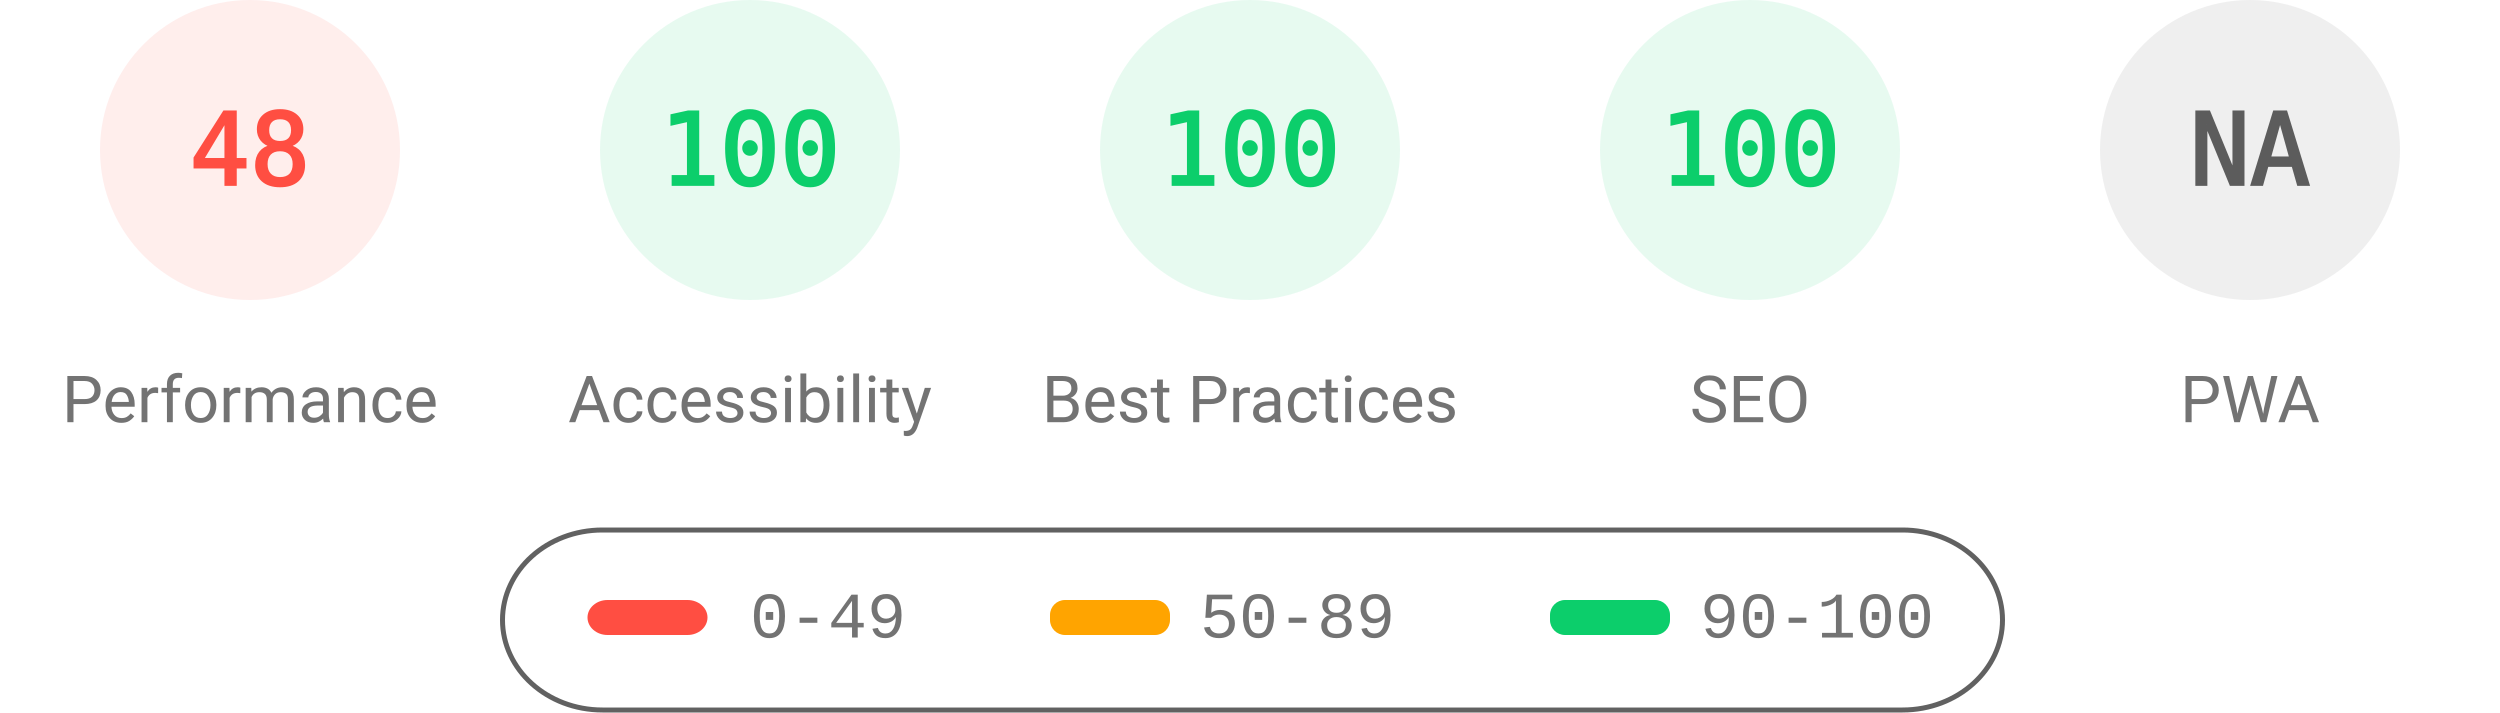
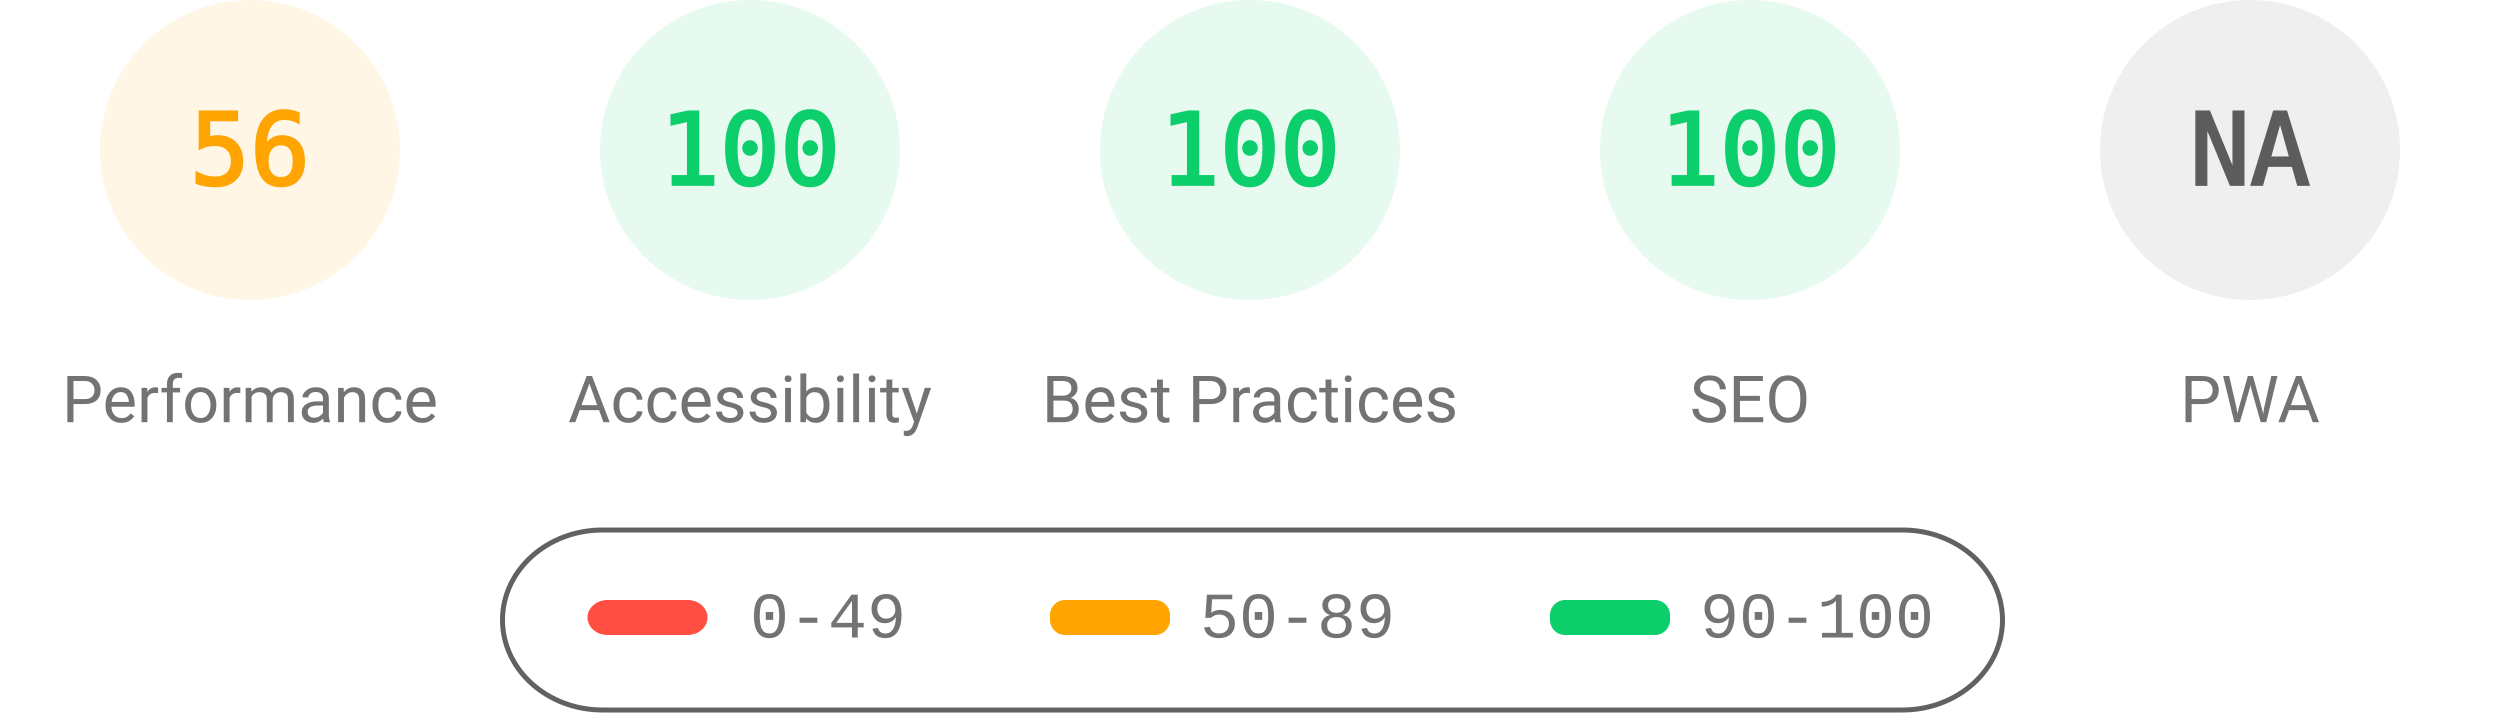
<svg xmlns="http://www.w3.org/2000/svg" fill="none" width="1000" height="285">
  <style>.gauge-base{opacity:.1}.gauge-arc{fill:none;animation-delay:250ms;stroke-linecap:round;transform:rotate(-90deg);transform-origin:100px 60px;animation:load-gauge 1s ease forwards}.guage-text{font-size:40px;font-family:monospace;text-align:center}.guage-red{color:#ff4e42;fill:#ff4e42;stroke:#ff4e42}.guage-orange{color:#ffa400;fill:#ffa400;stroke:#ffa400}.guage-green{color:#0cce6b;fill:#0cce6b;stroke:#0cce6b}.guage-undefined{color:#5c5c5c;fill:#5c5c5c;stroke:#5c5c5c}.guage-title{color:#737373;fill:#737373;stroke:none;font-size:26px;line-height:26px;font-family:Roboto,Halvetica,Arial,sans-serif}@keyframes load-gauge{from{stroke-dasharray:0 352.858}}</style>
-   <svg class="guage-div guage-perf guage-red" viewBox="0 0 200 200" width="200" height="200">
+   <svg class="guage-div guage-perf guage-orange" viewBox="0 0 200 200" width="200" height="200">
    <circle class="gauge-base" r="56" cx="100" cy="60" stroke-width="8" />
-     <circle class="gauge-arc guage-arc-1" r="56" cx="100" cy="60" stroke-width="8" style="stroke-dasharray:168.892,351.858" />
-     <text class="guage-text" x="100" y="60" alignment-baseline="central" dominant-baseline="central" text-anchor="middle">48</text>
+     <circle class="gauge-arc guage-arc-1" r="56" cx="100" cy="60" stroke-width="8" style="stroke-dasharray:197.04,351.858" />
+     <text class="guage-text" x="100" y="60" alignment-baseline="central" dominant-baseline="central" text-anchor="middle">56</text>
    <text class="guage-title" x="100" y="160" alignment-baseline="central" dominant-baseline="central" text-anchor="middle">Performance</text>
  </svg>
  <svg class="guage-div guage-acc guage-green" viewBox="0 0 200 200" width="200" height="200" x="200">
    <circle class="gauge-base" r="56" cx="100" cy="60" stroke-width="8" />
    <circle class="gauge-arc guage-arc-2" r="56" cx="100" cy="60" stroke-width="8" style="stroke-dasharray:351.858,351.858" />
    <text class="guage-text" x="100" y="60" alignment-baseline="central" dominant-baseline="central" text-anchor="middle">100</text>
    <text class="guage-title" x="100" y="160" alignment-baseline="central" dominant-baseline="central" text-anchor="middle">Accessibility</text>
  </svg>
  <svg class="guage-div guage-best guage-green" viewBox="0 0 200 200" width="200" height="200" x="400">
    <circle class="gauge-base" r="56" cx="100" cy="60" stroke-width="8" />
    <circle class="gauge-arc guage-arc-3" r="56" cx="100" cy="60" stroke-width="8" style="stroke-dasharray:351.858,351.858" />
    <text class="guage-text" x="100" y="60" alignment-baseline="central" dominant-baseline="central" text-anchor="middle">100</text>
    <text class="guage-title" x="100" y="160" alignment-baseline="central" dominant-baseline="central" text-anchor="middle">Best Practices</text>
  </svg>
  <svg class="guage-div guage-seo guage-green" viewBox="0 0 200 200" width="200" height="200" x="600">
    <circle class="gauge-base" r="56" cx="100" cy="60" stroke-width="8" />
    <circle class="gauge-arc guage-arc-4" r="56" cx="100" cy="60" stroke-width="8" style="stroke-dasharray:351.858,351.858" />
    <text class="guage-text" x="100" y="60" alignment-baseline="central" dominant-baseline="central" text-anchor="middle">100</text>
    <text class="guage-title" x="100" y="160" alignment-baseline="central" dominant-baseline="central" text-anchor="middle">SEO</text>
  </svg>
  <svg class="guage-div guage-pwa guage-undefined" viewBox="0 0 200 200" width="200" height="200" x="800">
    <circle class="gauge-base" r="56" cx="100" cy="60" stroke-width="8" />
    <circle class="gauge-arc guage-arc-4" r="56" cx="100" cy="60" stroke-width="8" style="stroke-dasharray:351.858,351.858" />
    <text class="guage-text" x="100" y="60" alignment-baseline="central" dominant-baseline="central" text-anchor="middle">NA</text>
    <text class="guage-title" x="100" y="160" alignment-baseline="central" dominant-baseline="central" text-anchor="middle">PWA</text>
  </svg>
  <svg width="604" height="76" x="200" y="210">
    <path fill="none" id="canvas_background" d="M-1-1h604v80H-1z" />
    <rect fill-opacity="0" stroke="#616161" stroke-width="2" rx="40" id="svg_2" height="72" width="600" y="2" x="1" fill="#000" />
    <rect stroke="#000" rx="8" id="svg_3" height="14" width="48" y="30" x="35" stroke-opacity="null" stroke-width="0" fill="#ff4e42" />
    <rect stroke="#000" rx="6" id="svg_4" height="14" width="48" y="30" x="220" stroke-opacity="null" stroke-width="0" fill="#ffa400" />
    <rect stroke="#000" rx="6" id="svg_5" height="14" width="48" y="30" x="420" stroke-opacity="null" stroke-width="0" fill="#0cce6b" />
    <text xml:space="preserve" text-anchor="start" font-family="'Courier New', Courier, monospace" font-size="26" id="svg_6" y="45" x="100" stroke-opacity="null" stroke-width="0" stroke="#000" fill="#737373">0-49</text>
    <text xml:space="preserve" text-anchor="start" font-family="'Courier New', Courier, monospace" font-size="26" id="svg_7" y="45" x="280" stroke-opacity="null" stroke-width="0" stroke="#000" fill="#737373">50-89</text>
    <text xml:space="preserve" text-anchor="start" font-family="'Courier New', Courier, monospace" font-size="26" id="svg_8" y="45" x="480" stroke-opacity="null" stroke-width="0" stroke="#000" fill="#737373">90-100</text>
  </svg>
</svg>
